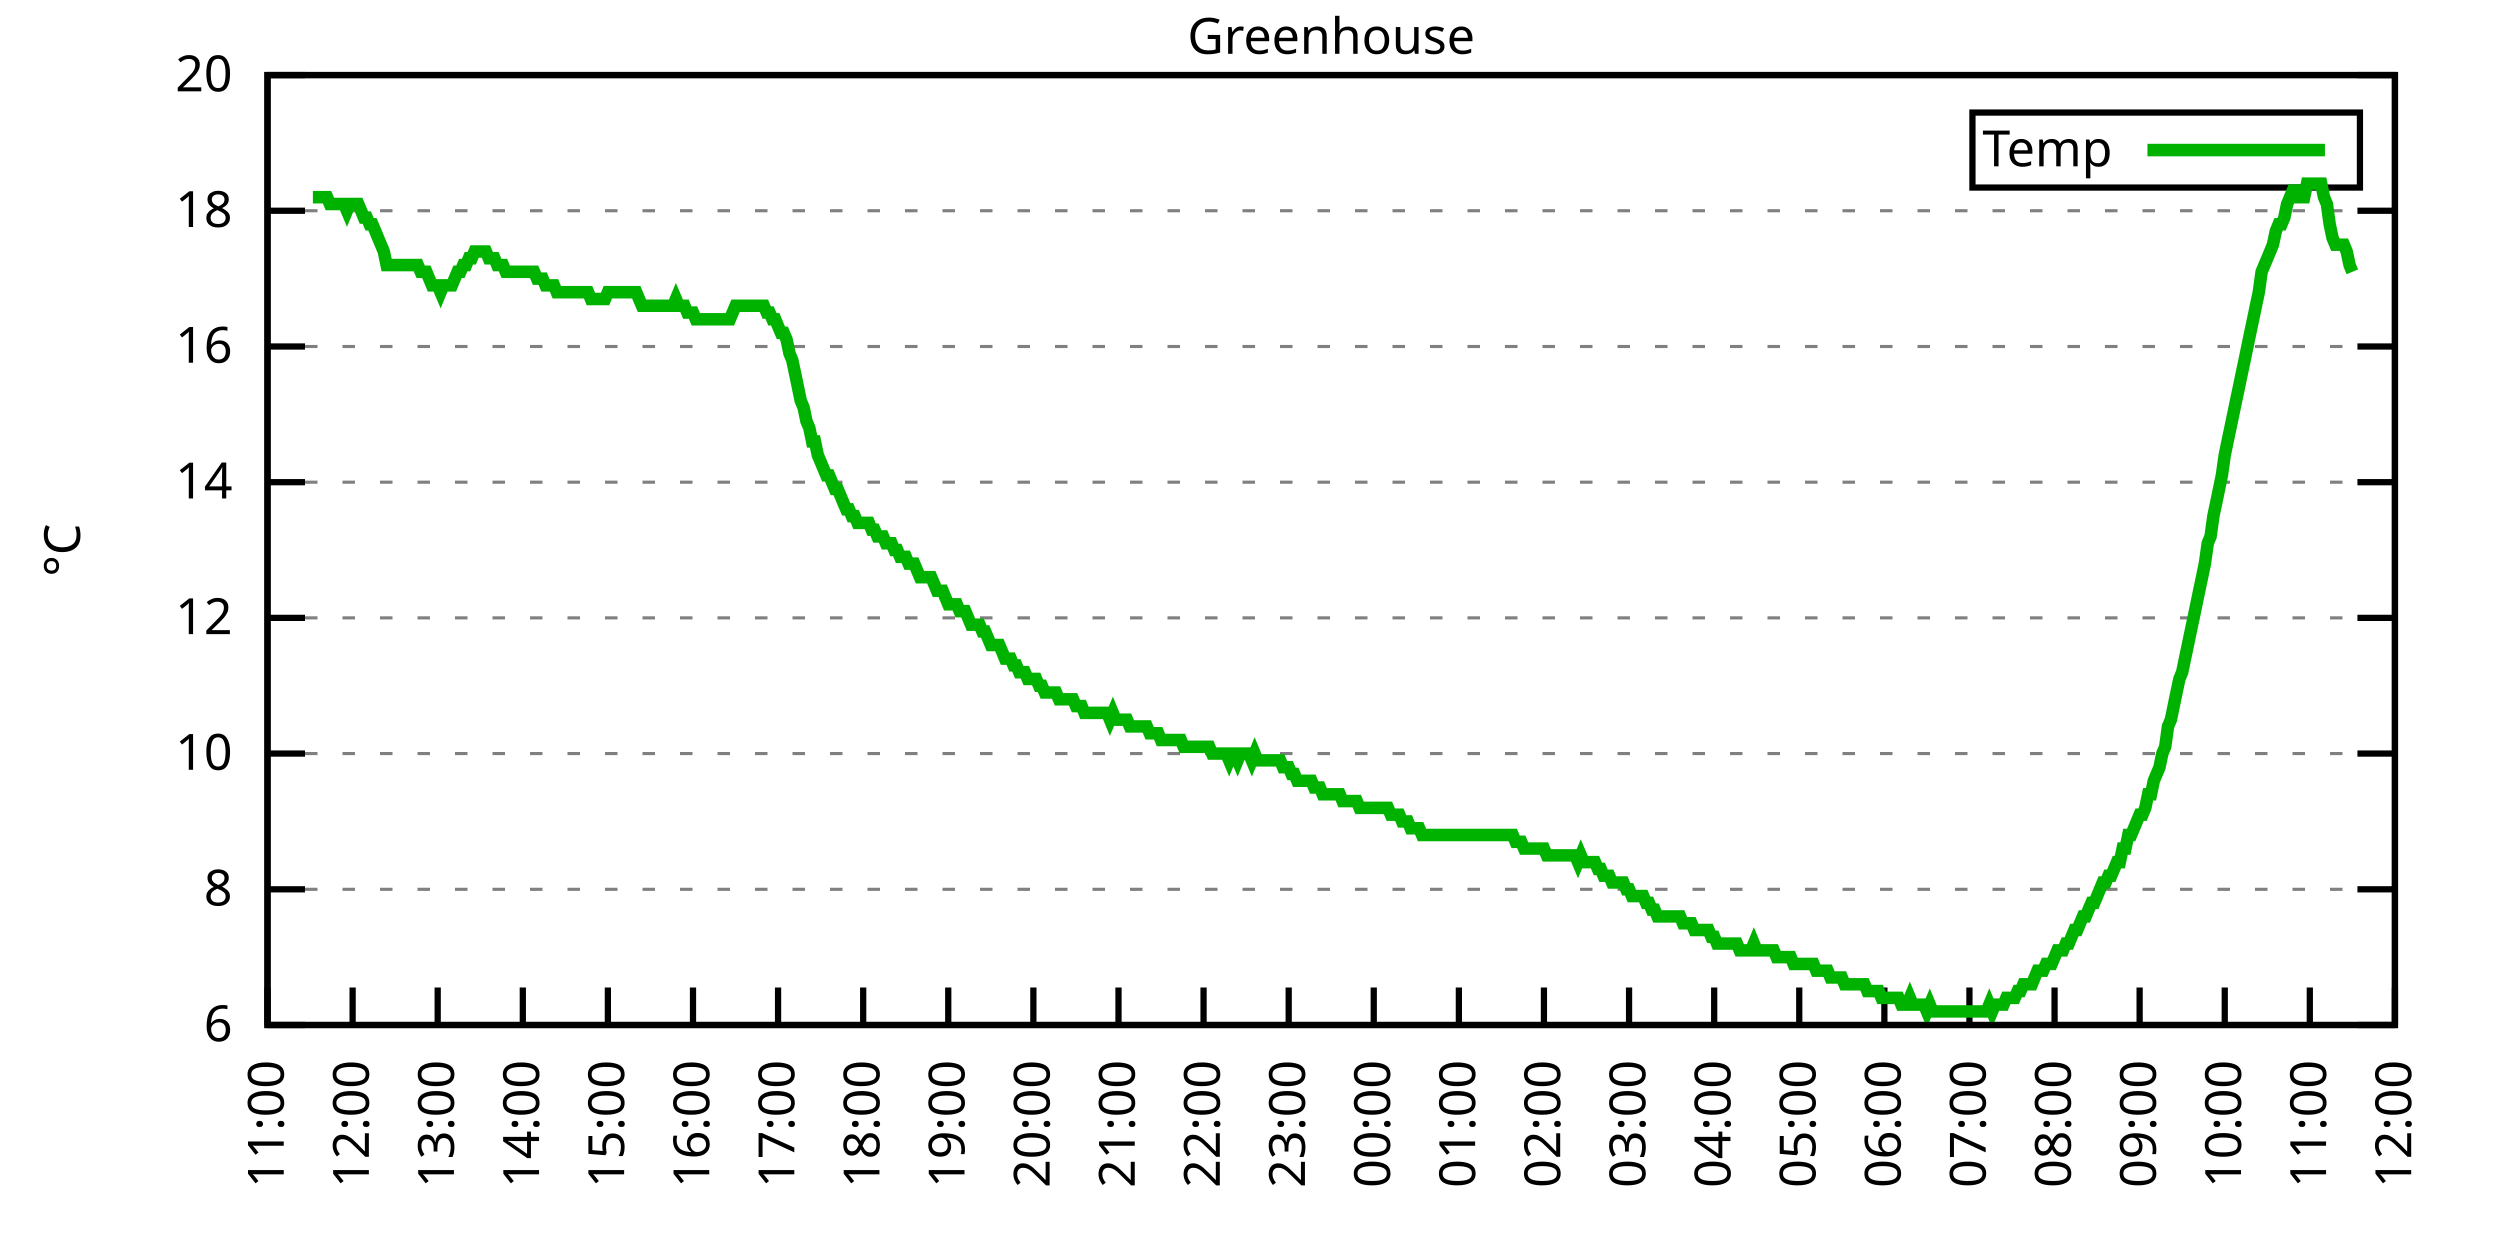
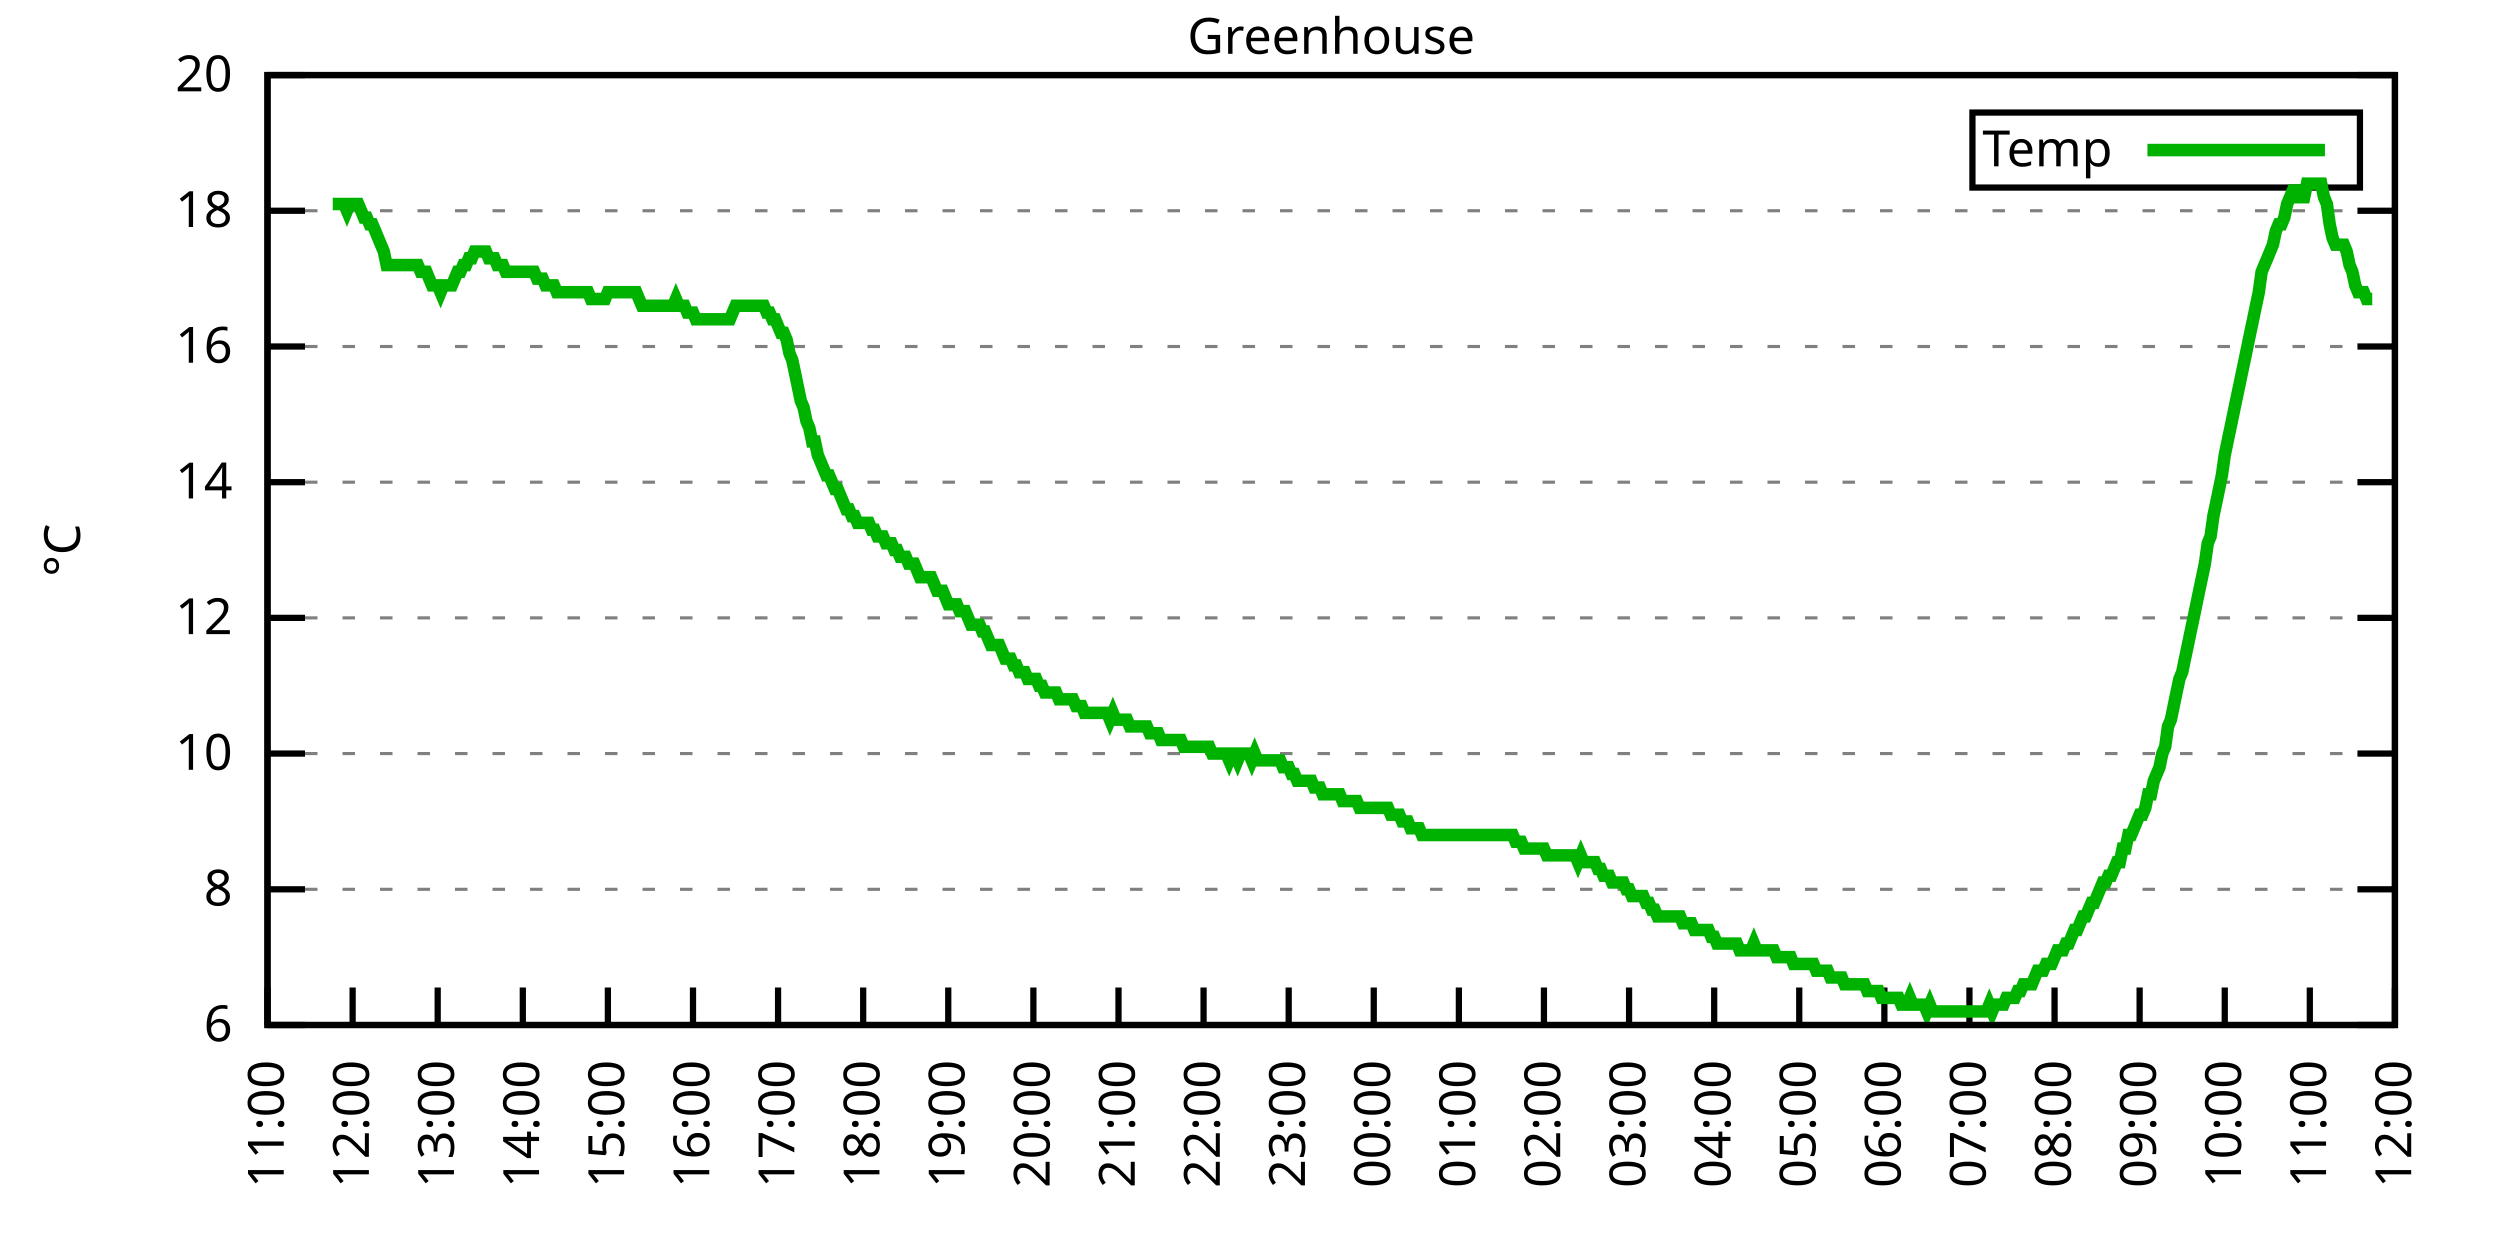
<svg xmlns="http://www.w3.org/2000/svg" xmlns:xlink="http://www.w3.org/1999/xlink" width="400" height="200" viewBox="0 0 400 200">
  <g id="gnuplot_canvas">
    <rect x="0" y="0" width="400" height="200" fill="none" />
    <defs>
      <circle id="gpDot" r="0.5" stroke-width="0.5" stroke="currentColor" />
      <path id="gpPt0" stroke-width="0.333" stroke="currentColor" d="M-1,0 h2 M0,-1 v2" />
      <path id="gpPt1" stroke-width="0.333" stroke="currentColor" d="M-1,-1 L1,1 M1,-1 L-1,1" />
      <path id="gpPt2" stroke-width="0.333" stroke="currentColor" d="M-1,0 L1,0 M0,-1 L0,1 M-1,-1 L1,1 M-1,1 L1,-1" />
      <rect id="gpPt3" stroke-width="0.333" stroke="currentColor" x="-1" y="-1" width="2" height="2" />
      <rect id="gpPt4" stroke-width="0.333" stroke="currentColor" fill="currentColor" x="-1" y="-1" width="2" height="2" />
      <circle id="gpPt5" stroke-width="0.333" stroke="currentColor" cx="0" cy="0" r="1" />
      <use xlink:href="#gpPt5" id="gpPt6" fill="currentColor" stroke="none" />
      <path id="gpPt7" stroke-width="0.333" stroke="currentColor" d="M0,-1.33 L-1.33,0.67 L1.33,0.67 z" />
      <use xlink:href="#gpPt7" id="gpPt8" fill="currentColor" stroke="none" />
      <use xlink:href="#gpPt7" id="gpPt9" stroke="currentColor" transform="rotate(180)" />
      <use xlink:href="#gpPt9" id="gpPt10" fill="currentColor" stroke="none" />
      <use xlink:href="#gpPt3" id="gpPt11" stroke="currentColor" transform="rotate(45)" />
      <use xlink:href="#gpPt11" id="gpPt12" fill="currentColor" stroke="none" />
      <path id="gpPt13" stroke-width="0.333" stroke="currentColor" d="M0,1.330 L1.265,0.411 L0.782,-1.067 L-0.782,-1.076 L-1.265,0.411 z" />
      <use xlink:href="#gpPt13" id="gpPt14" fill="currentColor" stroke="none" />
      <filter id="textbox" filterUnits="objectBoundingBox" x="0" y="0" height="1" width="1">
        <feFlood flood-color="white" flood-opacity="1" result="bgnd" />
        <feComposite in="SourceGraphic" in2="bgnd" operator="atop" />
      </filter>
      <filter id="greybox" filterUnits="objectBoundingBox" x="0" y="0" height="1" width="1">
        <feFlood flood-color="lightgrey" flood-opacity="1" result="grey" />
        <feComposite in="SourceGraphic" in2="grey" operator="atop" />
      </filter>
    </defs>
    <g fill="none" color="white" stroke="currentColor" stroke-width="1.00" stroke-linecap="butt" stroke-linejoin="miter">
</g>
    <g fill="none" color="black" stroke="currentColor" stroke-width="1.00" stroke-linecap="butt" stroke-linejoin="miter">
      <g stroke="none" shape-rendering="crispEdges">
        <polygon fill="rgb(255, 255, 255)" points="42.80,164.00 383.18,164.00 383.18,12.02 42.80,12.02 " />
      </g>
    </g>
    <g fill="none" color="black" stroke="currentColor" stroke-width="1.00" stroke-linecap="butt" stroke-linejoin="miter">
</g>
    <g fill="none" color="black" stroke="black" stroke-width="0.50" stroke-linecap="butt" stroke-linejoin="miter">
</g>
    <g fill="none" color="gray" stroke="currentColor" stroke-width="0.50" stroke-linecap="butt" stroke-linejoin="miter">
      <path stroke="gray" stroke-dasharray="2,4" class="gridline" d="M42.80,164.00 L383.19,164.00  " />
    </g>
    <g fill="none" color="gray" stroke="gray" stroke-width="1.00" stroke-linecap="butt" stroke-linejoin="miter">
</g>
    <g fill="none" color="black" stroke="currentColor" stroke-width="1.00" stroke-linecap="butt" stroke-linejoin="miter">
      <path stroke="black" d="M42.80,164.00 L48.80,164.00 M383.19,164.00 L377.19,164.00  " />
      <g transform="translate(37.20,166.60)" stroke="none" fill="black" font-family="Sans" font-size="8.00" text-anchor="end">
        <text>
          <tspan font-family="Sans"> 6</tspan>
        </text>
      </g>
    </g>
    <g fill="none" color="black" stroke="currentColor" stroke-width="1.00" stroke-linecap="butt" stroke-linejoin="miter">
</g>
    <g fill="none" color="black" stroke="black" stroke-width="0.50" stroke-linecap="butt" stroke-linejoin="miter">
</g>
    <g fill="none" color="gray" stroke="currentColor" stroke-width="0.50" stroke-linecap="butt" stroke-linejoin="miter">
      <path stroke="gray" stroke-dasharray="2,4" class="gridline" d="M42.80,142.29 L383.19,142.29  " />
    </g>
    <g fill="none" color="gray" stroke="gray" stroke-width="1.00" stroke-linecap="butt" stroke-linejoin="miter">
</g>
    <g fill="none" color="black" stroke="currentColor" stroke-width="1.00" stroke-linecap="butt" stroke-linejoin="miter">
      <path stroke="black" d="M42.80,142.29 L48.80,142.29 M383.19,142.29 L377.19,142.29  " />
      <g transform="translate(37.20,144.89)" stroke="none" fill="black" font-family="Sans" font-size="8.00" text-anchor="end">
        <text>
          <tspan font-family="Sans"> 8</tspan>
        </text>
      </g>
    </g>
    <g fill="none" color="black" stroke="currentColor" stroke-width="1.00" stroke-linecap="butt" stroke-linejoin="miter">
</g>
    <g fill="none" color="black" stroke="black" stroke-width="0.50" stroke-linecap="butt" stroke-linejoin="miter">
</g>
    <g fill="none" color="gray" stroke="currentColor" stroke-width="0.50" stroke-linecap="butt" stroke-linejoin="miter">
      <path stroke="gray" stroke-dasharray="2,4" class="gridline" d="M42.80,120.57 L383.19,120.57  " />
    </g>
    <g fill="none" color="gray" stroke="gray" stroke-width="1.00" stroke-linecap="butt" stroke-linejoin="miter">
</g>
    <g fill="none" color="black" stroke="currentColor" stroke-width="1.00" stroke-linecap="butt" stroke-linejoin="miter">
      <path stroke="black" d="M42.80,120.57 L48.80,120.57 M383.19,120.57 L377.19,120.57  " />
      <g transform="translate(37.20,123.17)" stroke="none" fill="black" font-family="Sans" font-size="8.00" text-anchor="end">
        <text>
          <tspan font-family="Sans"> 10</tspan>
        </text>
      </g>
    </g>
    <g fill="none" color="black" stroke="currentColor" stroke-width="1.00" stroke-linecap="butt" stroke-linejoin="miter">
</g>
    <g fill="none" color="black" stroke="black" stroke-width="0.50" stroke-linecap="butt" stroke-linejoin="miter">
</g>
    <g fill="none" color="gray" stroke="currentColor" stroke-width="0.50" stroke-linecap="butt" stroke-linejoin="miter">
      <path stroke="gray" stroke-dasharray="2,4" class="gridline" d="M42.80,98.86 L383.19,98.86  " />
    </g>
    <g fill="none" color="gray" stroke="gray" stroke-width="1.00" stroke-linecap="butt" stroke-linejoin="miter">
</g>
    <g fill="none" color="black" stroke="currentColor" stroke-width="1.00" stroke-linecap="butt" stroke-linejoin="miter">
      <path stroke="black" d="M42.80,98.86 L48.80,98.86 M383.19,98.86 L377.19,98.86  " />
      <g transform="translate(37.20,101.46)" stroke="none" fill="black" font-family="Sans" font-size="8.00" text-anchor="end">
        <text>
          <tspan font-family="Sans"> 12</tspan>
        </text>
      </g>
    </g>
    <g fill="none" color="black" stroke="currentColor" stroke-width="1.00" stroke-linecap="butt" stroke-linejoin="miter">
</g>
    <g fill="none" color="black" stroke="black" stroke-width="0.50" stroke-linecap="butt" stroke-linejoin="miter">
</g>
    <g fill="none" color="gray" stroke="currentColor" stroke-width="0.50" stroke-linecap="butt" stroke-linejoin="miter">
      <path stroke="gray" stroke-dasharray="2,4" class="gridline" d="M42.80,77.15 L383.19,77.15  " />
    </g>
    <g fill="none" color="gray" stroke="gray" stroke-width="1.00" stroke-linecap="butt" stroke-linejoin="miter">
</g>
    <g fill="none" color="black" stroke="currentColor" stroke-width="1.00" stroke-linecap="butt" stroke-linejoin="miter">
      <path stroke="black" d="M42.80,77.15 L48.80,77.15 M383.19,77.15 L377.19,77.15  " />
      <g transform="translate(37.20,79.75)" stroke="none" fill="black" font-family="Sans" font-size="8.00" text-anchor="end">
        <text>
          <tspan font-family="Sans"> 14</tspan>
        </text>
      </g>
    </g>
    <g fill="none" color="black" stroke="currentColor" stroke-width="1.00" stroke-linecap="butt" stroke-linejoin="miter">
</g>
    <g fill="none" color="black" stroke="black" stroke-width="0.50" stroke-linecap="butt" stroke-linejoin="miter">
</g>
    <g fill="none" color="gray" stroke="currentColor" stroke-width="0.50" stroke-linecap="butt" stroke-linejoin="miter">
      <path stroke="gray" stroke-dasharray="2,4" class="gridline" d="M42.80,55.44 L383.19,55.44  " />
    </g>
    <g fill="none" color="gray" stroke="gray" stroke-width="1.00" stroke-linecap="butt" stroke-linejoin="miter">
</g>
    <g fill="none" color="black" stroke="currentColor" stroke-width="1.00" stroke-linecap="butt" stroke-linejoin="miter">
      <path stroke="black" d="M42.80,55.44 L48.80,55.44 M383.19,55.44 L377.19,55.44  " />
      <g transform="translate(37.20,58.04)" stroke="none" fill="black" font-family="Sans" font-size="8.00" text-anchor="end">
        <text>
          <tspan font-family="Sans"> 16</tspan>
        </text>
      </g>
    </g>
    <g fill="none" color="black" stroke="currentColor" stroke-width="1.00" stroke-linecap="butt" stroke-linejoin="miter">
</g>
    <g fill="none" color="black" stroke="black" stroke-width="0.50" stroke-linecap="butt" stroke-linejoin="miter">
</g>
    <g fill="none" color="gray" stroke="currentColor" stroke-width="0.50" stroke-linecap="butt" stroke-linejoin="miter">
      <path stroke="gray" stroke-dasharray="2,4" class="gridline" d="M42.80,33.72 L383.19,33.72  " />
    </g>
    <g fill="none" color="gray" stroke="gray" stroke-width="1.00" stroke-linecap="butt" stroke-linejoin="miter">
</g>
    <g fill="none" color="black" stroke="currentColor" stroke-width="1.00" stroke-linecap="butt" stroke-linejoin="miter">
      <path stroke="black" d="M42.80,33.72 L48.80,33.72 M383.19,33.72 L377.19,33.72  " />
      <g transform="translate(37.20,36.32)" stroke="none" fill="black" font-family="Sans" font-size="8.00" text-anchor="end">
        <text>
          <tspan font-family="Sans"> 18</tspan>
        </text>
      </g>
    </g>
    <g fill="none" color="black" stroke="currentColor" stroke-width="1.00" stroke-linecap="butt" stroke-linejoin="miter">
</g>
    <g fill="none" color="black" stroke="black" stroke-width="0.50" stroke-linecap="butt" stroke-linejoin="miter">
</g>
    <g fill="none" color="gray" stroke="currentColor" stroke-width="0.50" stroke-linecap="butt" stroke-linejoin="miter">
      <path stroke="gray" stroke-dasharray="2,4" class="gridline" d="M42.80,12.01 L383.19,12.01  " />
    </g>
    <g fill="none" color="gray" stroke="gray" stroke-width="1.00" stroke-linecap="butt" stroke-linejoin="miter">
</g>
    <g fill="none" color="black" stroke="currentColor" stroke-width="1.00" stroke-linecap="butt" stroke-linejoin="miter">
      <path stroke="black" d="M42.80,12.01 L48.80,12.01 M383.19,12.01 L377.19,12.01  " />
      <g transform="translate(37.20,14.61)" stroke="none" fill="black" font-family="Sans" font-size="8.00" text-anchor="end">
        <text>
          <tspan font-family="Sans"> 20</tspan>
        </text>
      </g>
    </g>
    <g fill="none" color="black" stroke="currentColor" stroke-width="1.00" stroke-linecap="butt" stroke-linejoin="miter">
      <path stroke="black" d="M42.80,164.00 L42.80,158.00  " />
      <g transform="translate(45.40,169.60) rotate(270.00)" stroke="none" fill="black" font-family="Sans" font-size="8.00" text-anchor="end">
        <text>
          <tspan font-family="Sans">11:00</tspan>
        </text>
      </g>
    </g>
    <g fill="none" color="black" stroke="currentColor" stroke-width="1.00" stroke-linecap="butt" stroke-linejoin="miter">
      <path stroke="black" d="M56.42,164.00 L56.42,158.00  " />
      <g transform="translate(59.02,169.60) rotate(270.00)" stroke="none" fill="black" font-family="Sans" font-size="8.00" text-anchor="end">
        <text>
          <tspan font-family="Sans">12:00</tspan>
        </text>
      </g>
    </g>
    <g fill="none" color="black" stroke="currentColor" stroke-width="1.00" stroke-linecap="butt" stroke-linejoin="miter">
      <path stroke="black" d="M70.03,164.00 L70.03,158.00  " />
      <g transform="translate(72.63,169.60) rotate(270.00)" stroke="none" fill="black" font-family="Sans" font-size="8.00" text-anchor="end">
        <text>
          <tspan font-family="Sans">13:00</tspan>
        </text>
      </g>
    </g>
    <g fill="none" color="black" stroke="currentColor" stroke-width="1.00" stroke-linecap="butt" stroke-linejoin="miter">
      <path stroke="black" d="M83.65,164.00 L83.65,158.00  " />
      <g transform="translate(86.25,169.60) rotate(270.00)" stroke="none" fill="black" font-family="Sans" font-size="8.00" text-anchor="end">
        <text>
          <tspan font-family="Sans">14:00</tspan>
        </text>
      </g>
    </g>
    <g fill="none" color="black" stroke="currentColor" stroke-width="1.00" stroke-linecap="butt" stroke-linejoin="miter">
      <path stroke="black" d="M97.26,164.00 L97.26,158.00  " />
      <g transform="translate(99.86,169.60) rotate(270.00)" stroke="none" fill="black" font-family="Sans" font-size="8.00" text-anchor="end">
        <text>
          <tspan font-family="Sans">15:00</tspan>
        </text>
      </g>
    </g>
    <g fill="none" color="black" stroke="currentColor" stroke-width="1.00" stroke-linecap="butt" stroke-linejoin="miter">
      <path stroke="black" d="M110.88,164.00 L110.88,158.00  " />
      <g transform="translate(113.48,169.60) rotate(270.00)" stroke="none" fill="black" font-family="Sans" font-size="8.00" text-anchor="end">
        <text>
          <tspan font-family="Sans">16:00</tspan>
        </text>
      </g>
    </g>
    <g fill="none" color="black" stroke="currentColor" stroke-width="1.00" stroke-linecap="butt" stroke-linejoin="miter">
      <path stroke="black" d="M124.49,164.00 L124.49,158.00  " />
      <g transform="translate(127.09,169.60) rotate(270.00)" stroke="none" fill="black" font-family="Sans" font-size="8.00" text-anchor="end">
        <text>
          <tspan font-family="Sans">17:00</tspan>
        </text>
      </g>
    </g>
    <g fill="none" color="black" stroke="currentColor" stroke-width="1.00" stroke-linecap="butt" stroke-linejoin="miter">
      <path stroke="black" d="M138.11,164.00 L138.11,158.00  " />
      <g transform="translate(140.71,169.60) rotate(270.00)" stroke="none" fill="black" font-family="Sans" font-size="8.00" text-anchor="end">
        <text>
          <tspan font-family="Sans">18:00</tspan>
        </text>
      </g>
    </g>
    <g fill="none" color="black" stroke="currentColor" stroke-width="1.00" stroke-linecap="butt" stroke-linejoin="miter">
      <path stroke="black" d="M151.72,164.00 L151.72,158.00  " />
      <g transform="translate(154.32,169.60) rotate(270.00)" stroke="none" fill="black" font-family="Sans" font-size="8.00" text-anchor="end">
        <text>
          <tspan font-family="Sans">19:00</tspan>
        </text>
      </g>
    </g>
    <g fill="none" color="black" stroke="currentColor" stroke-width="1.00" stroke-linecap="butt" stroke-linejoin="miter">
      <path stroke="black" d="M165.34,164.00 L165.34,158.00  " />
      <g transform="translate(167.94,169.60) rotate(270.00)" stroke="none" fill="black" font-family="Sans" font-size="8.00" text-anchor="end">
        <text>
          <tspan font-family="Sans">20:00</tspan>
        </text>
      </g>
    </g>
    <g fill="none" color="black" stroke="currentColor" stroke-width="1.00" stroke-linecap="butt" stroke-linejoin="miter">
      <path stroke="black" d="M178.96,164.00 L178.96,158.00  " />
      <g transform="translate(181.56,169.60) rotate(270.00)" stroke="none" fill="black" font-family="Sans" font-size="8.00" text-anchor="end">
        <text>
          <tspan font-family="Sans">21:00</tspan>
        </text>
      </g>
    </g>
    <g fill="none" color="black" stroke="currentColor" stroke-width="1.00" stroke-linecap="butt" stroke-linejoin="miter">
      <path stroke="black" d="M192.57,164.00 L192.57,158.00  " />
      <g transform="translate(195.17,169.60) rotate(270.00)" stroke="none" fill="black" font-family="Sans" font-size="8.00" text-anchor="end">
        <text>
          <tspan font-family="Sans">22:00</tspan>
        </text>
      </g>
    </g>
    <g fill="none" color="black" stroke="currentColor" stroke-width="1.00" stroke-linecap="butt" stroke-linejoin="miter">
      <path stroke="black" d="M206.19,164.00 L206.19,158.00  " />
      <g transform="translate(208.79,169.60) rotate(270.00)" stroke="none" fill="black" font-family="Sans" font-size="8.00" text-anchor="end">
        <text>
          <tspan font-family="Sans">23:00</tspan>
        </text>
      </g>
    </g>
    <g fill="none" color="black" stroke="currentColor" stroke-width="1.00" stroke-linecap="butt" stroke-linejoin="miter">
      <path stroke="black" d="M219.80,164.00 L219.80,158.00  " />
      <g transform="translate(222.40,169.60) rotate(270.00)" stroke="none" fill="black" font-family="Sans" font-size="8.00" text-anchor="end">
        <text>
          <tspan font-family="Sans">00:00</tspan>
        </text>
      </g>
    </g>
    <g fill="none" color="black" stroke="currentColor" stroke-width="1.00" stroke-linecap="butt" stroke-linejoin="miter">
      <path stroke="black" d="M233.42,164.00 L233.42,158.00  " />
      <g transform="translate(236.02,169.60) rotate(270.00)" stroke="none" fill="black" font-family="Sans" font-size="8.00" text-anchor="end">
        <text>
          <tspan font-family="Sans">01:00</tspan>
        </text>
      </g>
    </g>
    <g fill="none" color="black" stroke="currentColor" stroke-width="1.00" stroke-linecap="butt" stroke-linejoin="miter">
      <path stroke="black" d="M247.03,164.00 L247.03,158.00  " />
      <g transform="translate(249.63,169.60) rotate(270.00)" stroke="none" fill="black" font-family="Sans" font-size="8.00" text-anchor="end">
        <text>
          <tspan font-family="Sans">02:00</tspan>
        </text>
      </g>
    </g>
    <g fill="none" color="black" stroke="currentColor" stroke-width="1.00" stroke-linecap="butt" stroke-linejoin="miter">
      <path stroke="black" d="M260.65,164.00 L260.65,158.00  " />
      <g transform="translate(263.25,169.60) rotate(270.00)" stroke="none" fill="black" font-family="Sans" font-size="8.00" text-anchor="end">
        <text>
          <tspan font-family="Sans">03:00</tspan>
        </text>
      </g>
    </g>
    <g fill="none" color="black" stroke="currentColor" stroke-width="1.00" stroke-linecap="butt" stroke-linejoin="miter">
      <path stroke="black" d="M274.27,164.00 L274.27,158.00  " />
      <g transform="translate(276.87,169.60) rotate(270.00)" stroke="none" fill="black" font-family="Sans" font-size="8.00" text-anchor="end">
        <text>
          <tspan font-family="Sans">04:00</tspan>
        </text>
      </g>
    </g>
    <g fill="none" color="black" stroke="currentColor" stroke-width="1.00" stroke-linecap="butt" stroke-linejoin="miter">
      <path stroke="black" d="M287.88,164.00 L287.88,158.00  " />
      <g transform="translate(290.48,169.60) rotate(270.00)" stroke="none" fill="black" font-family="Sans" font-size="8.00" text-anchor="end">
        <text>
          <tspan font-family="Sans">05:00</tspan>
        </text>
      </g>
    </g>
    <g fill="none" color="black" stroke="currentColor" stroke-width="1.00" stroke-linecap="butt" stroke-linejoin="miter">
      <path stroke="black" d="M301.50,164.00 L301.50,158.00  " />
      <g transform="translate(304.10,169.60) rotate(270.00)" stroke="none" fill="black" font-family="Sans" font-size="8.00" text-anchor="end">
        <text>
          <tspan font-family="Sans">06:00</tspan>
        </text>
      </g>
    </g>
    <g fill="none" color="black" stroke="currentColor" stroke-width="1.00" stroke-linecap="butt" stroke-linejoin="miter">
      <path stroke="black" d="M315.11,164.00 L315.11,158.00  " />
      <g transform="translate(317.71,169.60) rotate(270.00)" stroke="none" fill="black" font-family="Sans" font-size="8.00" text-anchor="end">
        <text>
          <tspan font-family="Sans">07:00</tspan>
        </text>
      </g>
    </g>
    <g fill="none" color="black" stroke="currentColor" stroke-width="1.00" stroke-linecap="butt" stroke-linejoin="miter">
      <path stroke="black" d="M328.73,164.00 L328.73,158.00  " />
      <g transform="translate(331.33,169.60) rotate(270.00)" stroke="none" fill="black" font-family="Sans" font-size="8.00" text-anchor="end">
        <text>
          <tspan font-family="Sans">08:00</tspan>
        </text>
      </g>
    </g>
    <g fill="none" color="black" stroke="currentColor" stroke-width="1.00" stroke-linecap="butt" stroke-linejoin="miter">
      <path stroke="black" d="M342.34,164.00 L342.34,158.00  " />
      <g transform="translate(344.94,169.60) rotate(270.00)" stroke="none" fill="black" font-family="Sans" font-size="8.00" text-anchor="end">
        <text>
          <tspan font-family="Sans">09:00</tspan>
        </text>
      </g>
    </g>
    <g fill="none" color="black" stroke="currentColor" stroke-width="1.00" stroke-linecap="butt" stroke-linejoin="miter">
      <path stroke="black" d="M355.96,164.00 L355.96,158.00  " />
      <g transform="translate(358.56,169.60) rotate(270.00)" stroke="none" fill="black" font-family="Sans" font-size="8.00" text-anchor="end">
        <text>
          <tspan font-family="Sans">10:00</tspan>
        </text>
      </g>
    </g>
    <g fill="none" color="black" stroke="currentColor" stroke-width="1.00" stroke-linecap="butt" stroke-linejoin="miter">
      <path stroke="black" d="M369.57,164.00 L369.57,158.00  " />
      <g transform="translate(372.17,169.60) rotate(270.00)" stroke="none" fill="black" font-family="Sans" font-size="8.00" text-anchor="end">
        <text>
          <tspan font-family="Sans">11:00</tspan>
        </text>
      </g>
    </g>
    <g fill="none" color="black" stroke="currentColor" stroke-width="1.00" stroke-linecap="butt" stroke-linejoin="miter">
      <path stroke="black" d="M383.19,164.00 L383.19,158.00  " />
      <g transform="translate(385.79,169.60) rotate(270.00)" stroke="none" fill="black" font-family="Sans" font-size="8.00" text-anchor="end">
        <text>
          <tspan font-family="Sans">12:00</tspan>
        </text>
      </g>
    </g>
    <g fill="none" color="black" stroke="currentColor" stroke-width="1.00" stroke-linecap="butt" stroke-linejoin="miter">
</g>
    <g fill="none" color="black" stroke="currentColor" stroke-width="1.00" stroke-linecap="butt" stroke-linejoin="miter">
      <path stroke="black" d="M42.80,12.01 L42.80,164.00 L383.19,164.00 L383.19,12.01 L42.80,12.01 Z  " />
    </g>
    <g fill="none" color="black" stroke="currentColor" stroke-width="1.00" stroke-linecap="butt" stroke-linejoin="miter">
</g>
    <g fill="none" color="black" stroke="currentColor" stroke-width="1.00" stroke-linecap="butt" stroke-linejoin="miter">
      <path stroke="black" d="M315.59,30.01 L315.59,18.01 L377.59,18.01 L377.59,30.01 L315.59,30.01 Z  " />
    </g>
    <g id="Greenhouse_plot_1">
      <g fill="none" color="white" stroke="black" stroke-width="2.00" stroke-linecap="butt" stroke-linejoin="miter">
</g>
      <g fill="none" color="black" stroke="currentColor" stroke-width="2.00" stroke-linecap="butt" stroke-linejoin="miter">
        <g transform="translate(337.99,26.61)" stroke="none" fill="black" font-family="Sans" font-size="8.00" text-anchor="end">
          <text>
            <tspan font-family="Sans">Temp</tspan>
          </text>
        </g>
      </g>
      <g fill="none" color="black" stroke="currentColor" stroke-width="2.00" stroke-linecap="butt" stroke-linejoin="miter">
-         <path stroke="rgb(  0, 178,   0)" d="M343.59,24.01 L371.99,24.01 M50.06,31.55 L50.52,31.55 L50.97,31.55 L51.42,31.55 L51.88,31.55 L52.33,31.55   L52.78,32.64 L53.24,32.64 L53.69,32.64 L54.15,32.64 L54.60,32.64 L55.05,32.64 L55.51,33.72 L55.96,32.64   L56.42,32.64 L56.87,32.64 L57.32,32.64 L57.78,33.72 L58.23,34.81 L58.68,34.81 L59.14,35.89 L59.59,35.89   L60.05,36.98 L60.50,38.07 L60.95,39.15 L61.41,40.24 L61.86,42.41 L62.32,42.41 L62.77,42.41 L63.22,42.41   L63.68,42.41 L64.13,42.41 L64.58,42.41 L65.04,42.41 L65.49,42.41 L65.95,42.41 L66.40,42.41 L66.85,42.41   L67.31,43.49 L67.76,43.49 L68.22,43.49 L68.67,44.58 L69.12,45.66 L69.58,45.66 L70.03,45.66 L70.49,46.75   L70.94,45.66 L71.39,45.66 L71.85,45.66 L72.30,45.66 L72.75,44.58 L73.21,43.49 L73.66,43.49 L74.12,42.41   L74.57,42.41 L75.02,41.32 L75.48,41.32 L75.93,40.24 L76.39,40.24 L76.84,40.24 L77.29,40.24 L77.75,40.24   L78.20,41.32 L78.65,41.32 L79.11,41.32 L79.56,42.41 L80.02,42.41 L80.47,42.41 L80.92,43.49 L81.38,43.49   L81.83,43.49 L82.29,43.49 L82.74,43.49 L83.19,43.49 L83.65,43.49 L84.10,43.49 L84.55,43.49 L85.01,43.49   L85.46,43.49 L85.92,44.58 L86.37,44.58 L86.82,44.58 L87.28,45.66 L87.73,45.66 L88.19,45.66 L88.64,45.66   L89.09,46.75 L89.55,46.75 L90.00,46.75 L90.45,46.75 L90.91,46.75 L91.36,46.75 L91.82,46.75 L92.27,46.75   L92.72,46.75 L93.18,46.75 L93.63,46.75 L94.09,46.75 L94.54,47.84 L94.99,47.84 L95.45,47.84 L95.90,47.84   L96.35,47.84 L96.81,47.84 L97.26,46.75 L97.72,46.75 L98.17,46.75 L98.62,46.75 L99.08,46.75 L99.53,46.75   L99.99,46.75 L100.44,46.75 L100.89,46.75 L101.35,46.75 L101.80,46.75 L102.25,47.84 L102.71,48.92 L103.16,48.92   L103.62,48.92 L104.07,48.92 L104.52,48.92 L104.98,48.92 L105.43,48.92 L105.89,48.92 L106.34,48.92 L106.79,48.92   L107.25,48.92 L107.70,48.92 L108.15,47.84 L108.61,48.92 L109.06,48.92 L109.52,48.92 L109.97,50.01 L110.42,50.01   L110.88,50.01 L111.33,51.09 L111.79,51.09 L112.24,51.09 L112.69,51.09 L113.15,51.09 L113.60,51.09 L114.05,51.09   L114.51,51.09 L114.96,51.09 L115.42,51.09 L115.87,51.09 L116.32,51.09 L116.78,51.09 L117.23,50.01 L117.69,48.92   L118.14,48.92 L118.59,48.92 L119.05,48.92 L119.50,48.92 L119.96,48.92 L120.41,48.92 L120.86,48.92 L121.32,48.92   L121.77,48.92 L122.22,48.92 L122.68,50.01 L123.13,50.01 L123.59,51.09 L124.04,51.09 L124.49,52.18 L124.95,53.26   L125.40,53.26 L125.86,54.35 L126.31,56.52 L126.76,57.61 L127.22,59.78 L127.67,61.95 L128.12,64.12 L128.58,65.21   L129.03,67.38 L129.49,68.46 L129.94,70.63 L130.39,70.63 L130.85,72.81 L131.30,73.89 L131.76,74.98 L132.21,76.06   L132.66,76.06 L133.12,77.15 L133.57,78.23 L134.02,78.23 L134.48,79.32 L134.93,80.41 L135.39,81.49 L135.84,81.49   L136.29,82.58 L136.75,82.58 L137.20,83.66 L137.66,83.66 L138.11,83.66 L138.56,83.66 L139.02,83.66 L139.47,84.75   L139.92,84.75 L140.38,85.83 L140.83,85.83 L141.29,85.83 L141.74,86.92 L142.19,86.92 L142.65,86.92 L143.10,88.00   L143.56,88.00 L144.01,89.09 L144.46,89.09 L144.92,89.09 L145.37,90.18 L145.82,90.18 L146.28,90.18 L146.73,91.26   L147.19,92.35 L147.64,92.35 L148.09,92.35 L148.55,92.35 L149.00,92.35 L149.46,93.43 L149.91,94.52 L150.36,94.52   L150.82,94.52 L151.27,95.60 L151.72,96.69 L152.18,96.69 L152.63,96.69 L153.09,96.69 L153.54,97.78 L153.99,97.78   L154.45,97.78 L154.90,98.86 L155.36,99.95 L155.81,99.95 L156.26,99.95 L156.72,99.95 L157.17,101.03 L157.62,101.03   L158.08,102.12 L158.53,103.20 L158.99,103.20 L159.44,103.20 L159.89,103.20 L160.35,104.29 L160.80,105.38 L161.26,105.38   L161.71,105.38 L162.16,106.46 L162.62,106.46 L163.07,107.55 L163.52,107.55 L163.98,107.55 L164.43,108.63 L164.89,108.63   L165.34,108.63 L165.79,108.63 L166.25,109.72 L166.70,109.72 L167.16,110.80 L167.61,110.80 L168.06,110.80 L168.52,110.80   L168.97,110.80 L169.43,111.89 L169.88,111.89 L170.33,111.89 L170.79,111.89 L171.24,111.89 L171.69,111.89 L172.15,112.97   L172.60,112.97 L173.06,112.97 L173.51,114.06 L173.96,114.06 L174.42,114.06 L174.87,114.06 L175.33,114.06 L175.78,114.06   L176.23,114.06 L176.69,114.06 L177.14,114.06 L177.59,115.15 L178.05,114.06 L178.50,115.15 L178.96,115.15 L179.41,115.15   L179.86,115.15 L180.32,115.15 L180.77,116.23 L181.23,116.23 L181.68,116.23 L182.13,116.23 L182.59,116.23 L183.04,116.23   L183.49,116.23 L183.95,117.32 L184.40,117.32 L184.86,117.32 L185.31,117.32 L185.76,118.40 L186.22,118.40 L186.67,118.40   L187.13,118.40 L187.58,118.40 L188.03,118.40 L188.49,118.40 L188.94,118.40 L189.39,119.49 L189.85,119.49 L190.30,119.49   L190.76,119.49 L191.21,119.49 L191.66,119.49 L192.12,119.49 L192.57,119.49 L193.03,119.49 L193.48,119.49 L193.93,120.57   L194.39,120.57 L194.84,120.57 L195.29,120.57 L195.75,120.57 L196.20,120.57 L196.66,121.66 L197.11,120.57 L197.56,120.57   L198.02,121.66 L198.47,120.57 L198.93,120.57 L199.38,120.57 L199.83,120.57 L200.29,121.66 L200.74,120.57 L201.19,121.66   L201.65,121.66 L202.10,121.66 L202.56,121.66 L203.01,121.66 L203.46,121.66 L203.92,121.66 L204.37,121.66 L204.83,121.66   L205.28,122.75 L205.73,122.75 L206.19,122.75 L206.64,123.83 L207.09,123.83 L207.55,124.92 L208.00,124.92 L208.46,124.92   L208.91,124.92 L209.36,124.92 L209.82,124.92 L210.27,126.00 L210.73,126.00 L211.18,126.00 L211.63,127.09 L212.09,127.09   L212.54,127.09 L213.00,127.09 L213.45,127.09 L213.90,127.09 L214.36,127.09 L214.81,128.17 L215.26,128.17 L215.72,128.17   L216.17,128.17 L216.63,128.17 L217.08,128.17 L217.53,129.26 L217.99,129.26 L218.44,129.26 L218.90,129.26 L219.35,129.26   L219.80,129.26 L220.26,129.26 L220.71,129.26 L221.16,129.26 L221.62,129.26 L222.07,129.26 L222.53,130.35 L222.98,130.35   L223.43,130.35 L223.89,130.35 L224.34,131.43 L224.80,131.43 L225.25,131.43 L225.70,132.52 L226.16,132.52 L226.61,132.52   L227.06,132.52 L227.52,133.60 L227.97,133.60 L228.43,133.60 L228.88,133.60 L229.33,133.60 L229.79,133.60 L230.24,133.60   L230.70,133.60 L231.15,133.60 L231.60,133.60 L232.06,133.60 L232.51,133.60 L232.96,133.60 L233.42,133.60 L233.87,133.60   L234.33,133.60 L234.78,133.60 L235.23,133.60 L235.69,133.60 L236.14,133.60 L236.60,133.60 L237.05,133.60 L237.50,133.60   L237.96,133.60 L238.41,133.60 L238.86,133.60 L239.32,133.60 L239.77,133.60 L240.23,133.60 L240.68,133.60 L241.13,133.60   L241.59,133.60 L242.04,133.60 L242.50,134.69 L242.95,134.69 L243.40,134.69 L243.86,135.77 L244.31,135.77 L244.76,135.77   L245.22,135.77 L245.67,135.77 L246.13,135.77 L246.58,135.77 L247.03,135.77 L247.49,136.86 L247.94,136.86 L248.40,136.86   L248.85,136.86 L249.30,136.86 L249.76,136.86 L250.21,136.86 L250.66,136.86 L251.12,136.86 L251.57,136.86 L252.03,136.86   L252.48,137.94 L252.93,136.86 L253.39,137.94 L253.84,137.94 L254.30,137.94 L254.75,137.94 L255.20,137.94 L255.66,139.03   L256.11,139.03 L256.56,140.12 L257.02,140.12 L257.47,140.12 L257.93,141.20 L258.38,141.20 L258.83,141.20 L259.29,141.20   L259.74,141.20 L260.20,142.29 L260.65,142.29 L261.10,143.37 L261.56,143.37 L262.01,143.37 L262.47,143.37 L262.92,143.37   L263.37,144.46 L263.83,144.46 L264.28,145.54 L264.73,145.54 L265.19,146.63 L265.64,146.63 L266.10,146.63 L266.55,146.63   L267.00,146.63 L267.46,146.63 L267.91,146.63 L268.37,146.63 L268.82,146.63 L269.27,147.72 L269.73,147.72 L270.18,147.72   L270.63,147.72 L271.09,148.80 L271.54,148.80 L272.00,148.80 L272.45,148.80 L272.90,148.80 L273.36,148.80 L273.81,149.89   L274.27,149.89 L274.72,150.97 L275.17,150.97 L275.63,150.97 L276.08,150.97 L276.53,150.97 L276.99,150.97 L277.44,150.97   L277.90,150.97 L278.35,152.06 L278.80,152.06 L279.26,152.06 L279.71,152.06 L280.17,152.06 L280.62,150.97 L281.07,152.06   L281.53,152.06 L281.98,152.06 L282.43,152.06 L282.89,152.06 L283.34,152.06 L283.80,152.06 L284.25,153.14 L284.70,153.14   L285.16,153.14 L285.61,153.14 L286.07,153.14 L286.52,153.14 L286.97,154.23 L287.43,154.23 L287.88,154.23 L288.33,154.23   L288.79,154.23 L289.24,154.23 L289.70,154.23 L290.15,154.23 L290.60,155.31 L291.06,155.31 L291.51,155.31 L291.97,155.31   L292.42,155.31 L292.87,156.40 L293.33,156.40 L293.78,156.40 L294.23,156.40 L294.69,156.40 L295.14,157.49 L295.60,157.49   L296.05,157.49 L296.50,157.49 L296.96,157.49 L297.41,157.49 L297.87,157.49 L298.32,157.49 L298.77,158.57 L299.23,158.57   L299.68,158.57 L300.13,158.57 L300.59,158.57 L301.04,159.66 L301.50,159.66 L301.95,159.66 L302.40,159.66 L302.86,159.66   L303.31,159.66 L303.77,159.66 L304.22,160.74 L304.67,160.74 L305.13,160.74 L305.58,159.66 L306.03,160.74 L306.49,160.74   L306.94,160.74 L307.40,160.74 L307.85,160.74 L308.30,161.83 L308.76,160.74 L309.21,161.83 L309.67,161.83 L310.12,161.83   L310.57,161.83 L311.03,161.83 L311.48,161.83 L311.94,161.83 L312.39,161.83 L312.84,161.83 L313.30,161.83 L313.75,161.83   L314.20,161.83 L314.66,161.83 L315.11,161.83 L315.57,161.83 L316.02,161.83 L316.47,161.83 L316.93,161.83 L317.38,161.83   L317.84,161.83 L318.29,160.74 L318.74,161.83 L319.20,160.74 L319.65,160.74 L320.10,160.74 L320.56,160.74 L321.01,159.66   L321.47,159.66 L321.92,159.66 L322.37,159.66 L322.83,158.57 L323.28,158.57 L323.74,157.49 L324.19,157.49 L324.64,157.49   L325.10,157.49 L325.55,156.40 L326.00,155.31 L326.46,155.31 L326.91,155.31 L327.37,154.23 L327.82,154.23 L328.27,154.23   L328.73,153.14 L329.18,152.06 L329.64,152.06 L330.09,152.06 L330.54,150.97 L331.00,150.97 L331.45,149.89 L331.90,148.80   L332.36,148.80 L332.81,147.72 L333.27,146.63 L333.72,146.63 L334.17,145.54 L334.63,144.46 L335.08,144.46 L335.54,143.37   L335.99,142.29 L336.44,141.20 L336.90,141.20 L337.35,140.12 L337.80,140.12 L338.26,139.03 L338.71,137.94 L339.17,137.94   L339.62,135.77 L340.07,135.77 L340.53,133.60 L340.98,133.60 L341.44,132.52 L341.89,131.43 L342.34,130.35 L342.80,130.35   L343.25,129.26 L343.70,127.09 L344.16,127.09 L344.61,124.92 L345.07,123.83 L345.52,122.75 L345.97,120.57 L346.43,119.49   L346.88,116.23 L347.34,115.15 L347.79,112.97 L348.24,110.80 L348.70,108.63 L349.15,107.55 L349.60,105.38 L350.06,103.20   L350.51,101.03 L350.97,98.86 L351.42,96.69 L351.87,94.52 L352.33,92.35 L352.78,90.18 L353.24,86.92 L353.69,85.83   L354.14,82.58 L354.60,80.41 L355.05,78.23 L355.50,76.06 L355.96,72.81 L356.41,70.63 L356.87,68.46 L357.32,66.29   L357.77,64.12 L358.23,61.95 L358.68,59.78 L359.14,57.61 L359.59,55.44 L360.04,53.26 L360.50,51.09 L360.95,48.92   L361.41,46.75 L361.86,43.49 L362.31,42.41 L362.77,41.32 L363.22,40.24 L363.67,39.15 L364.13,36.98 L364.58,35.89   L365.04,35.89 L365.49,34.81 L365.94,32.64 L366.40,31.55 L366.85,30.47 L367.31,30.47 L367.76,31.55 L368.21,31.55   L368.67,31.55 L369.12,29.38 L369.57,29.38 L370.03,29.38 L370.48,29.38 L370.94,29.38 L371.39,29.38 L371.84,31.55   L372.30,32.64 L372.75,35.89 L373.21,38.07 L373.66,39.15 L374.11,39.15 L374.57,39.15 L375.02,39.15 L375.47,40.24   L375.93,42.41 L376.38,43.49  " />
+         <path stroke="rgb(  0, 178,   0)" d="M343.59,24.01 L371.99,24.01 M53.24,32.64 L53.69,32.64 L54.15,32.64 L54.60,32.64 L55.05,32.64 L55.51,33.72   L55.96,32.64 L56.42,32.64 L56.87,32.64 L57.32,32.64 L57.78,33.72 L58.23,34.81 L58.68,34.81 L59.14,35.89   L59.59,35.89 L60.05,36.98 L60.50,38.07 L60.95,39.15 L61.41,40.24 L61.86,42.41 L62.32,42.41 L62.77,42.41   L63.22,42.41 L63.68,42.41 L64.13,42.41 L64.58,42.41 L65.04,42.41 L65.49,42.41 L65.95,42.41 L66.40,42.41   L66.85,42.41 L67.31,43.49 L67.76,43.49 L68.22,43.49 L68.67,44.58 L69.12,45.66 L69.58,45.66 L70.03,45.66   L70.49,46.75 L70.94,45.66 L71.39,45.66 L71.85,45.66 L72.30,45.66 L72.75,44.58 L73.21,43.49 L73.66,43.49   L74.12,42.41 L74.57,42.41 L75.02,41.32 L75.48,41.32 L75.93,40.24 L76.39,40.24 L76.84,40.24 L77.29,40.24   L77.75,40.24 L78.20,41.32 L78.65,41.32 L79.11,41.32 L79.56,42.41 L80.02,42.41 L80.47,42.41 L80.92,43.49   L81.38,43.49 L81.83,43.49 L82.29,43.49 L82.74,43.49 L83.19,43.49 L83.65,43.49 L84.10,43.49 L84.55,43.49   L85.01,43.49 L85.46,43.49 L85.92,44.58 L86.37,44.58 L86.82,44.58 L87.28,45.66 L87.73,45.66 L88.19,45.66   L88.64,45.66 L89.09,46.75 L89.55,46.75 L90.00,46.75 L90.45,46.75 L90.91,46.75 L91.36,46.75 L91.82,46.75   L92.27,46.75 L92.72,46.75 L93.18,46.75 L93.63,46.75 L94.09,46.75 L94.54,47.84 L94.99,47.84 L95.45,47.84   L95.90,47.84 L96.35,47.84 L96.81,47.84 L97.26,46.75 L97.72,46.75 L98.17,46.75 L98.62,46.75 L99.08,46.75   L99.53,46.75 L99.99,46.75 L100.44,46.75 L100.89,46.75 L101.35,46.75 L101.80,46.75 L102.25,47.84 L102.71,48.92   L103.16,48.92 L103.62,48.92 L104.07,48.92 L104.52,48.92 L104.98,48.92 L105.43,48.92 L105.89,48.92 L106.34,48.92   L106.79,48.92 L107.25,48.92 L107.70,48.92 L108.15,47.84 L108.61,48.92 L109.06,48.92 L109.52,48.92 L109.97,50.01   L110.42,50.01 L110.88,50.01 L111.33,51.09 L111.79,51.09 L112.24,51.09 L112.69,51.09 L113.15,51.09 L113.60,51.09   L114.05,51.09 L114.51,51.09 L114.96,51.09 L115.42,51.09 L115.87,51.09 L116.32,51.09 L116.78,51.09 L117.23,50.01   L117.69,48.92 L118.14,48.92 L118.59,48.92 L119.05,48.92 L119.50,48.92 L119.96,48.92 L120.41,48.92 L120.86,48.92   L121.32,48.92 L121.77,48.92 L122.22,48.92 L122.68,50.01 L123.13,50.01 L123.59,51.09 L124.04,51.09 L124.49,52.18   L124.95,53.26 L125.40,53.26 L125.86,54.35 L126.31,56.52 L126.76,57.61 L127.22,59.78 L127.67,61.95 L128.12,64.12   L128.58,65.21 L129.03,67.38 L129.49,68.46 L129.94,70.63 L130.39,70.63 L130.85,72.81 L131.30,73.89 L131.76,74.98   L132.21,76.06 L132.66,76.06 L133.12,77.15 L133.57,78.23 L134.02,78.23 L134.48,79.32 L134.93,80.41 L135.39,81.49   L135.84,81.49 L136.29,82.58 L136.75,82.58 L137.20,83.66 L137.66,83.66 L138.11,83.66 L138.56,83.66 L139.02,83.66   L139.47,84.75 L139.92,84.75 L140.38,85.83 L140.83,85.83 L141.29,85.83 L141.74,86.92 L142.19,86.92 L142.65,86.92   L143.10,88.00 L143.56,88.00 L144.01,89.09 L144.46,89.09 L144.92,89.09 L145.37,90.18 L145.82,90.18 L146.28,90.18   L146.73,91.26 L147.19,92.35 L147.64,92.35 L148.09,92.35 L148.55,92.35 L149.00,92.35 L149.46,93.43 L149.91,94.52   L150.36,94.52 L150.82,94.52 L151.27,95.60 L151.72,96.69 L152.18,96.69 L152.63,96.69 L153.09,96.69 L153.54,97.78   L153.99,97.78 L154.45,97.78 L154.90,98.86 L155.36,99.95 L155.81,99.95 L156.26,99.95 L156.72,99.95 L157.17,101.03   L157.62,101.03 L158.08,102.12 L158.53,103.20 L158.99,103.20 L159.44,103.20 L159.89,103.20 L160.35,104.29 L160.80,105.38   L161.26,105.38 L161.71,105.38 L162.16,106.46 L162.62,106.46 L163.07,107.55 L163.52,107.55 L163.98,107.55 L164.43,108.63   L164.89,108.63 L165.34,108.63 L165.79,108.63 L166.25,109.72 L166.70,109.72 L167.16,110.80 L167.61,110.80 L168.06,110.80   L168.52,110.80 L168.97,110.80 L169.43,111.89 L169.88,111.89 L170.33,111.89 L170.79,111.89 L171.24,111.89 L171.69,111.89   L172.15,112.97 L172.60,112.97 L173.06,112.97 L173.51,114.06 L173.96,114.06 L174.42,114.06 L174.87,114.06 L175.33,114.06   L175.78,114.06 L176.23,114.06 L176.69,114.06 L177.14,114.06 L177.59,115.15 L178.05,114.06 L178.50,115.15 L178.96,115.15   L179.41,115.15 L179.86,115.15 L180.32,115.15 L180.77,116.23 L181.23,116.23 L181.68,116.23 L182.13,116.23 L182.59,116.23   L183.04,116.23 L183.49,116.23 L183.95,117.32 L184.40,117.32 L184.86,117.32 L185.31,117.32 L185.76,118.40 L186.22,118.40   L186.67,118.40 L187.13,118.40 L187.58,118.40 L188.03,118.40 L188.49,118.40 L188.94,118.40 L189.39,119.49 L189.85,119.49   L190.30,119.49 L190.76,119.49 L191.21,119.49 L191.66,119.49 L192.12,119.49 L192.57,119.49 L193.03,119.49 L193.48,119.49   L193.93,120.57 L194.39,120.57 L194.84,120.57 L195.29,120.57 L195.75,120.57 L196.20,120.57 L196.66,121.66 L197.11,120.57   L197.56,120.57 L198.02,121.66 L198.47,120.57 L198.93,120.57 L199.38,120.57 L199.83,120.57 L200.29,121.66 L200.74,120.57   L201.19,121.66 L201.65,121.66 L202.10,121.66 L202.56,121.66 L203.01,121.66 L203.46,121.66 L203.92,121.66 L204.37,121.66   L204.83,121.66 L205.28,122.75 L205.73,122.75 L206.19,122.75 L206.64,123.83 L207.09,123.83 L207.55,124.92 L208.00,124.92   L208.46,124.92 L208.91,124.92 L209.36,124.92 L209.82,124.92 L210.27,126.00 L210.73,126.00 L211.18,126.00 L211.63,127.09   L212.09,127.09 L212.54,127.09 L213.00,127.09 L213.45,127.09 L213.90,127.09 L214.36,127.09 L214.81,128.17 L215.26,128.17   L215.72,128.17 L216.17,128.17 L216.63,128.17 L217.08,128.17 L217.53,129.26 L217.99,129.26 L218.44,129.26 L218.90,129.26   L219.35,129.26 L219.80,129.26 L220.26,129.26 L220.71,129.26 L221.16,129.26 L221.62,129.26 L222.07,129.26 L222.53,130.35   L222.98,130.35 L223.43,130.35 L223.89,130.35 L224.34,131.43 L224.80,131.43 L225.25,131.43 L225.70,132.52 L226.16,132.52   L226.61,132.52 L227.06,132.52 L227.52,133.60 L227.97,133.60 L228.43,133.60 L228.88,133.60 L229.33,133.60 L229.79,133.60   L230.24,133.60 L230.70,133.60 L231.15,133.60 L231.60,133.60 L232.06,133.60 L232.51,133.60 L232.96,133.60 L233.42,133.60   L233.87,133.60 L234.33,133.60 L234.78,133.60 L235.23,133.60 L235.69,133.60 L236.14,133.60 L236.60,133.60 L237.05,133.60   L237.50,133.60 L237.96,133.60 L238.41,133.60 L238.86,133.60 L239.32,133.60 L239.77,133.60 L240.23,133.60 L240.68,133.60   L241.13,133.60 L241.59,133.60 L242.04,133.60 L242.50,134.69 L242.95,134.69 L243.40,134.69 L243.86,135.77 L244.31,135.77   L244.76,135.77 L245.22,135.77 L245.67,135.77 L246.13,135.77 L246.58,135.77 L247.03,135.77 L247.49,136.86 L247.94,136.86   L248.40,136.86 L248.85,136.86 L249.30,136.86 L249.76,136.86 L250.21,136.86 L250.66,136.86 L251.12,136.86 L251.57,136.86   L252.03,136.86 L252.48,137.94 L252.93,136.86 L253.39,137.94 L253.84,137.94 L254.30,137.94 L254.75,137.94 L255.20,137.94   L255.66,139.03 L256.11,139.03 L256.56,140.12 L257.02,140.12 L257.47,140.12 L257.93,141.20 L258.38,141.20 L258.83,141.20   L259.29,141.20 L259.74,141.20 L260.20,142.29 L260.65,142.29 L261.10,143.37 L261.56,143.37 L262.01,143.37 L262.47,143.37   L262.92,143.37 L263.37,144.46 L263.83,144.46 L264.28,145.54 L264.73,145.54 L265.19,146.63 L265.64,146.63 L266.10,146.63   L266.55,146.63 L267.00,146.63 L267.46,146.63 L267.91,146.63 L268.37,146.63 L268.82,146.63 L269.27,147.72 L269.73,147.72   L270.18,147.72 L270.63,147.72 L271.09,148.80 L271.54,148.80 L272.00,148.80 L272.45,148.80 L272.90,148.80 L273.36,148.80   L273.81,149.89 L274.27,149.89 L274.72,150.97 L275.17,150.97 L275.63,150.97 L276.08,150.97 L276.53,150.97 L276.99,150.97   L277.44,150.97 L277.90,150.97 L278.35,152.06 L278.80,152.06 L279.26,152.06 L279.71,152.06 L280.17,152.06 L280.62,150.97   L281.07,152.06 L281.53,152.06 L281.98,152.06 L282.43,152.06 L282.89,152.06 L283.34,152.06 L283.80,152.06 L284.25,153.14   L284.70,153.14 L285.16,153.14 L285.61,153.14 L286.07,153.14 L286.52,153.14 L286.97,154.23 L287.43,154.23 L287.88,154.23   L288.33,154.23 L288.79,154.23 L289.24,154.23 L289.70,154.23 L290.15,154.23 L290.60,155.31 L291.06,155.31 L291.51,155.31   L291.97,155.31 L292.42,155.31 L292.87,156.40 L293.33,156.40 L293.78,156.40 L294.23,156.40 L294.69,156.40 L295.14,157.49   L295.60,157.49 L296.05,157.49 L296.50,157.49 L296.96,157.49 L297.41,157.49 L297.87,157.49 L298.32,157.49 L298.77,158.57   L299.23,158.57 L299.68,158.57 L300.13,158.57 L300.59,158.57 L301.04,159.66 L301.50,159.66 L301.95,159.66 L302.40,159.66   L302.86,159.66 L303.31,159.66 L303.77,159.66 L304.22,160.74 L304.67,160.74 L305.13,160.74 L305.58,159.66 L306.03,160.74   L306.49,160.74 L306.94,160.74 L307.40,160.74 L307.85,160.74 L308.30,161.83 L308.76,160.74 L309.21,161.83 L309.67,161.83   L310.12,161.83 L310.57,161.83 L311.03,161.83 L311.48,161.83 L311.94,161.83 L312.39,161.83 L312.84,161.83 L313.30,161.83   L313.75,161.83 L314.20,161.83 L314.66,161.83 L315.11,161.83 L315.57,161.83 L316.02,161.83 L316.47,161.83 L316.93,161.83   L317.38,161.83 L317.84,161.83 L318.29,160.74 L318.74,161.83 L319.20,160.74 L319.65,160.74 L320.10,160.74 L320.56,160.74   L321.01,159.66 L321.47,159.66 L321.92,159.66 L322.37,159.66 L322.83,158.57 L323.28,158.57 L323.74,157.49 L324.19,157.49   L324.64,157.49 L325.10,157.49 L325.55,156.40 L326.00,155.31 L326.46,155.31 L326.91,155.31 L327.37,154.23 L327.82,154.23   L328.27,154.23 L328.73,153.14 L329.18,152.06 L329.64,152.06 L330.09,152.06 L330.54,150.97 L331.00,150.97 L331.45,149.89   L331.90,148.80 L332.36,148.80 L332.81,147.72 L333.27,146.63 L333.72,146.63 L334.17,145.54 L334.63,144.46 L335.08,144.46   L335.54,143.37 L335.99,142.29 L336.44,141.20 L336.90,141.20 L337.35,140.12 L337.80,140.12 L338.26,139.03 L338.71,137.94   L339.17,137.94 L339.62,135.77 L340.07,135.77 L340.53,133.60 L340.98,133.60 L341.44,132.52 L341.89,131.43 L342.34,130.35   L342.80,130.35 L343.25,129.26 L343.70,127.09 L344.16,127.09 L344.61,124.92 L345.07,123.83 L345.52,122.75 L345.97,120.57   L346.43,119.49 L346.88,116.23 L347.34,115.15 L347.79,112.97 L348.24,110.80 L348.70,108.63 L349.15,107.55 L349.60,105.38   L350.06,103.20 L350.51,101.03 L350.97,98.86 L351.42,96.69 L351.87,94.52 L352.33,92.35 L352.78,90.18 L353.24,86.92   L353.69,85.83 L354.14,82.58 L354.60,80.41 L355.05,78.23 L355.50,76.06 L355.96,72.81 L356.41,70.63 L356.87,68.46   L357.32,66.29 L357.77,64.12 L358.23,61.95 L358.68,59.78 L359.14,57.61 L359.59,55.44 L360.04,53.26 L360.50,51.09   L360.95,48.92 L361.41,46.75 L361.86,43.49 L362.31,42.41 L362.77,41.32 L363.22,40.24 L363.67,39.15 L364.13,36.98   L364.58,35.89 L365.04,35.89 L365.49,34.81 L365.94,32.64 L366.40,31.55 L366.85,30.47 L367.31,30.47 L367.76,31.55   L368.21,31.55 L368.67,31.55 L369.12,29.38 L369.57,29.38 L370.03,29.38 L370.48,29.38 L370.94,29.38 L371.39,29.38   L371.84,31.55 L372.30,32.64 L372.75,35.89 L373.21,38.07 L373.66,39.15 L374.11,39.15 L374.57,39.15 L375.02,39.15   L375.47,40.24 L375.93,42.41 L376.38,43.49 L376.84,45.66 L377.29,46.75 L377.74,46.75 L378.20,46.75 L378.65,47.84   L379.11,47.84 L379.56,47.84  " />
      </g>
    </g>
    <g fill="none" color="black" stroke="currentColor" stroke-width="2.00" stroke-linecap="butt" stroke-linejoin="miter">
</g>
    <g fill="none" color="black" stroke="black" stroke-width="1.00" stroke-linecap="butt" stroke-linejoin="miter">
</g>
    <g fill="none" color="black" stroke="currentColor" stroke-width="1.00" stroke-linecap="butt" stroke-linejoin="miter">
      <path stroke="black" d="M42.80,12.01 L42.80,164.00 L383.19,164.00 L383.19,12.01 L42.80,12.01 Z  " />
      <g transform="translate(12.80,88.01) rotate(270.00)" stroke="none" fill="black" font-family="Sans" font-size="8.00" text-anchor="middle">
        <text>
          <tspan font-family="Sans">°C</tspan>
        </text>
      </g>
    </g>
    <g fill="none" color="black" stroke="currentColor" stroke-width="1.00" stroke-linecap="butt" stroke-linejoin="miter">
</g>
    <g fill="none" color="black" stroke="currentColor" stroke-width="1.00" stroke-linecap="butt" stroke-linejoin="miter">
      <g transform="translate(212.99,8.61)" stroke="none" fill="black" font-family="Sans" font-size="8.00" text-anchor="middle">
        <text>
          <tspan font-family="Sans">Greenhouse</tspan>
        </text>
      </g>
    </g>
    <g fill="none" color="black" stroke="currentColor" stroke-width="1.00" stroke-linecap="butt" stroke-linejoin="miter">
</g>
  </g>
</svg>
